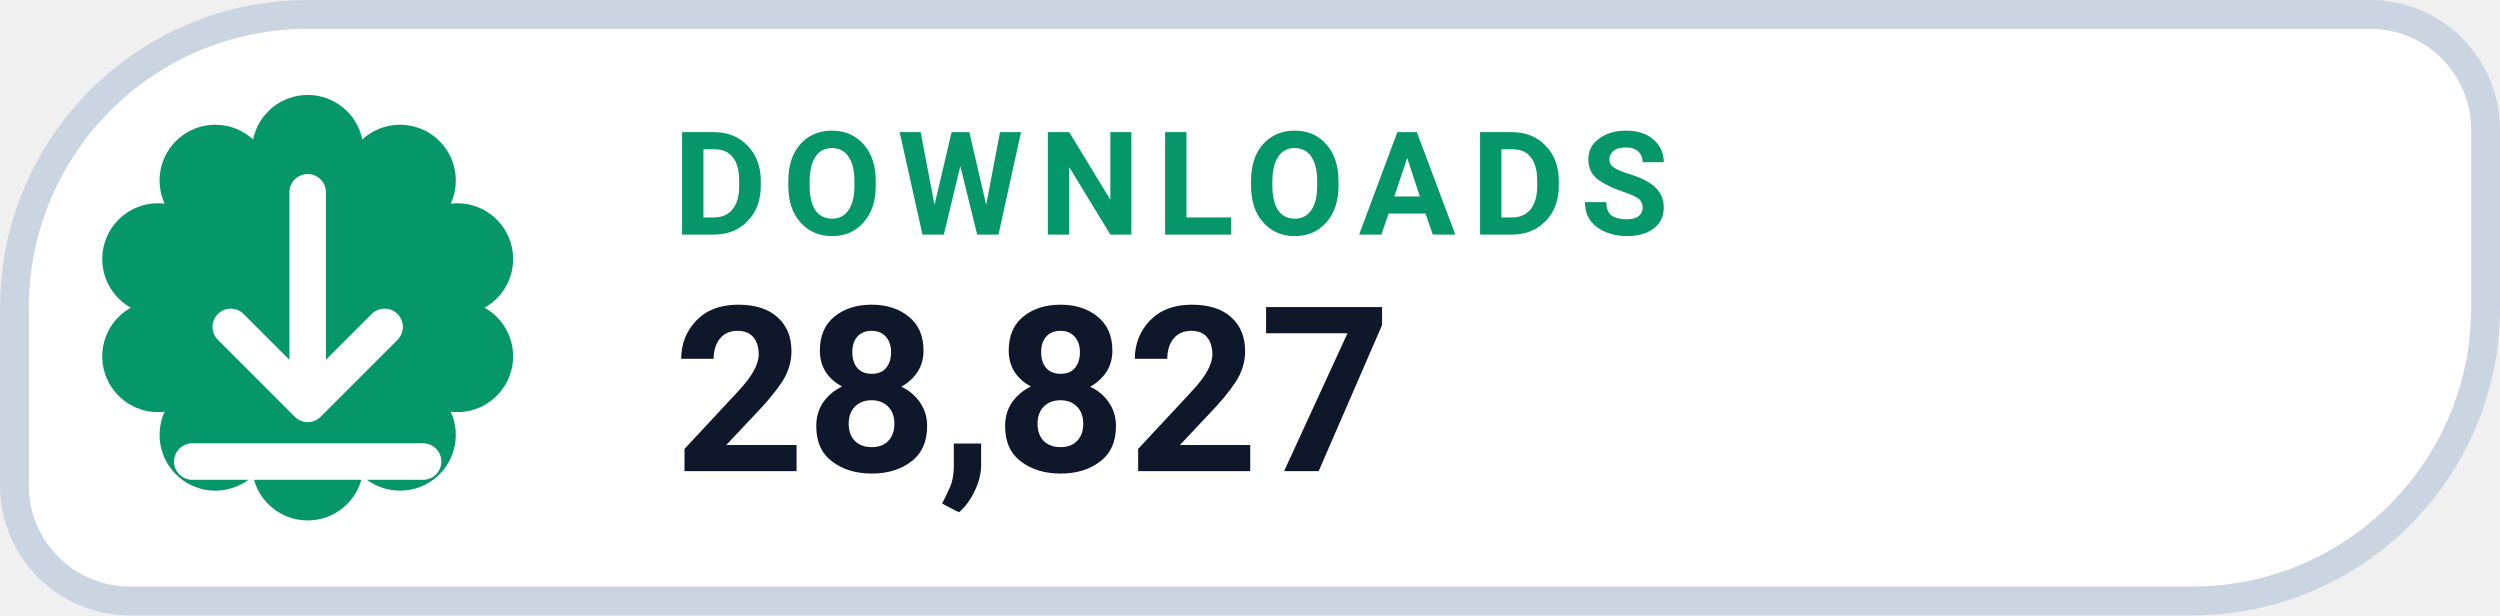
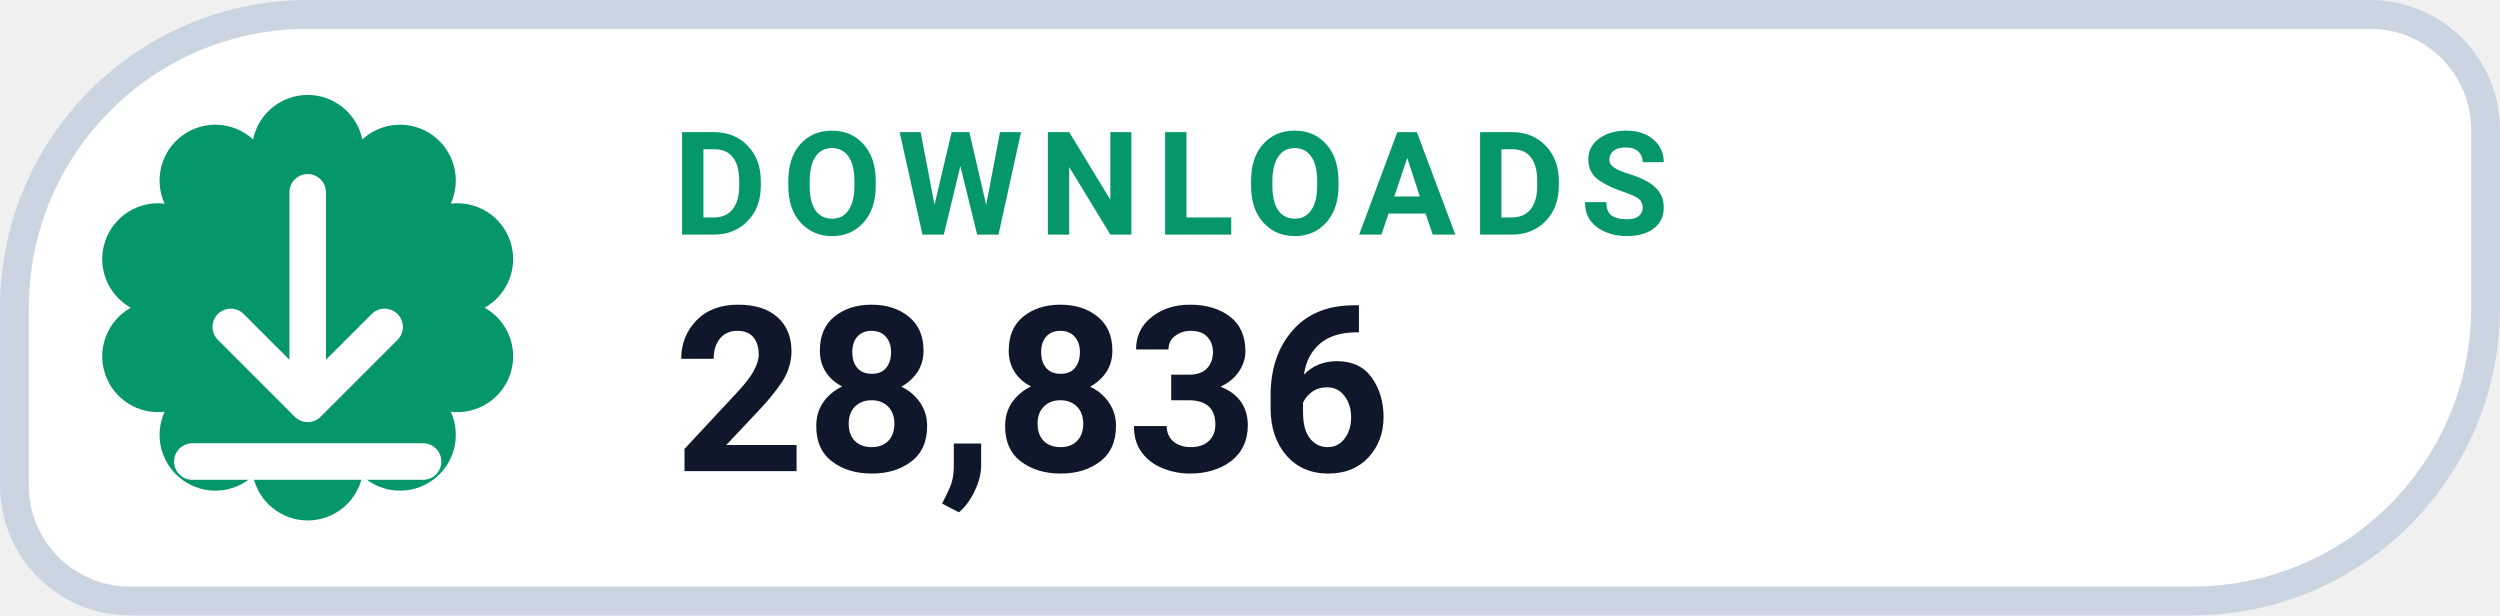
- <svg xmlns="http://www.w3.org/2000/svg" width="130" height="32" viewBox="0 0 130 32" role="img" aria-label="DOWNLOADS 28,827">
+ <svg xmlns="http://www.w3.org/2000/svg" width="130" height="32" viewBox="0 0 130 32" role="img" aria-label="DOWNLOADS 28,836">
  <path d="M 16.00 0.75 H 123.25 A 6.00 6.00 0 0 1 129.25 6.75 V 16.00 A 15.25 15.25 0 0 1 114.00 31.25 H 6.75 A 6.00 6.00 0 0 1 0.75 25.25 V 16.00 A 15.25 15.25 0 0 1 16.00 0.75 Z" fill="#FFFFFF" stroke="#CBD5E1" stroke-width="1.5" />
  <path d="M 13.16 7.25 A 2.90 2.90 0 0 1 18.84 7.25 A 2.90 2.90 0 0 1 23.44 10.59 A 2.90 2.90 0 0 1 25.20 16.00 A 2.90 2.90 0 0 1 23.44 21.41 A 2.90 2.90 0 0 1 18.84 24.75 A 2.90 2.90 0 0 1 13.16 24.75 A 2.90 2.90 0 0 1 8.56 21.41 A 2.90 2.90 0 0 1 6.80 16.00 A 2.90 2.90 0 0 1 8.56 10.59 A 2.90 2.90 0 0 1 13.16 7.25 Z" fill="#059669" />
  <g transform="translate(16 16)" style="color:#FFFFFF;">
    <path d="M0 -6 v11 m0 0 l4 -4 m-4 4 l-4 -4 M-6 8 h12" fill="none" stroke="currentColor" stroke-width="1.9" stroke-linecap="round" stroke-linejoin="round" />
  </g>
  <text x="35" y="12.2" fill="#059669" font-family="-apple-system,BlinkMacSystemFont,'Segoe UI',Roboto,Helvetica,Arial,sans-serif" font-size="7.5" font-weight="700" letter-spacing=".8">DOWNLOADS</text>
-   <text x="35" y="24.5" fill="#0F172A" font-family="-apple-system,BlinkMacSystemFont,'Segoe UI',Roboto,Helvetica,Arial,sans-serif" font-size="12" font-weight="750">28,827</text>
+   <text x="35" y="24.5" fill="#0F172A" font-family="-apple-system,BlinkMacSystemFont,'Segoe UI',Roboto,Helvetica,Arial,sans-serif" font-size="12" font-weight="750">28,836</text>
</svg>
